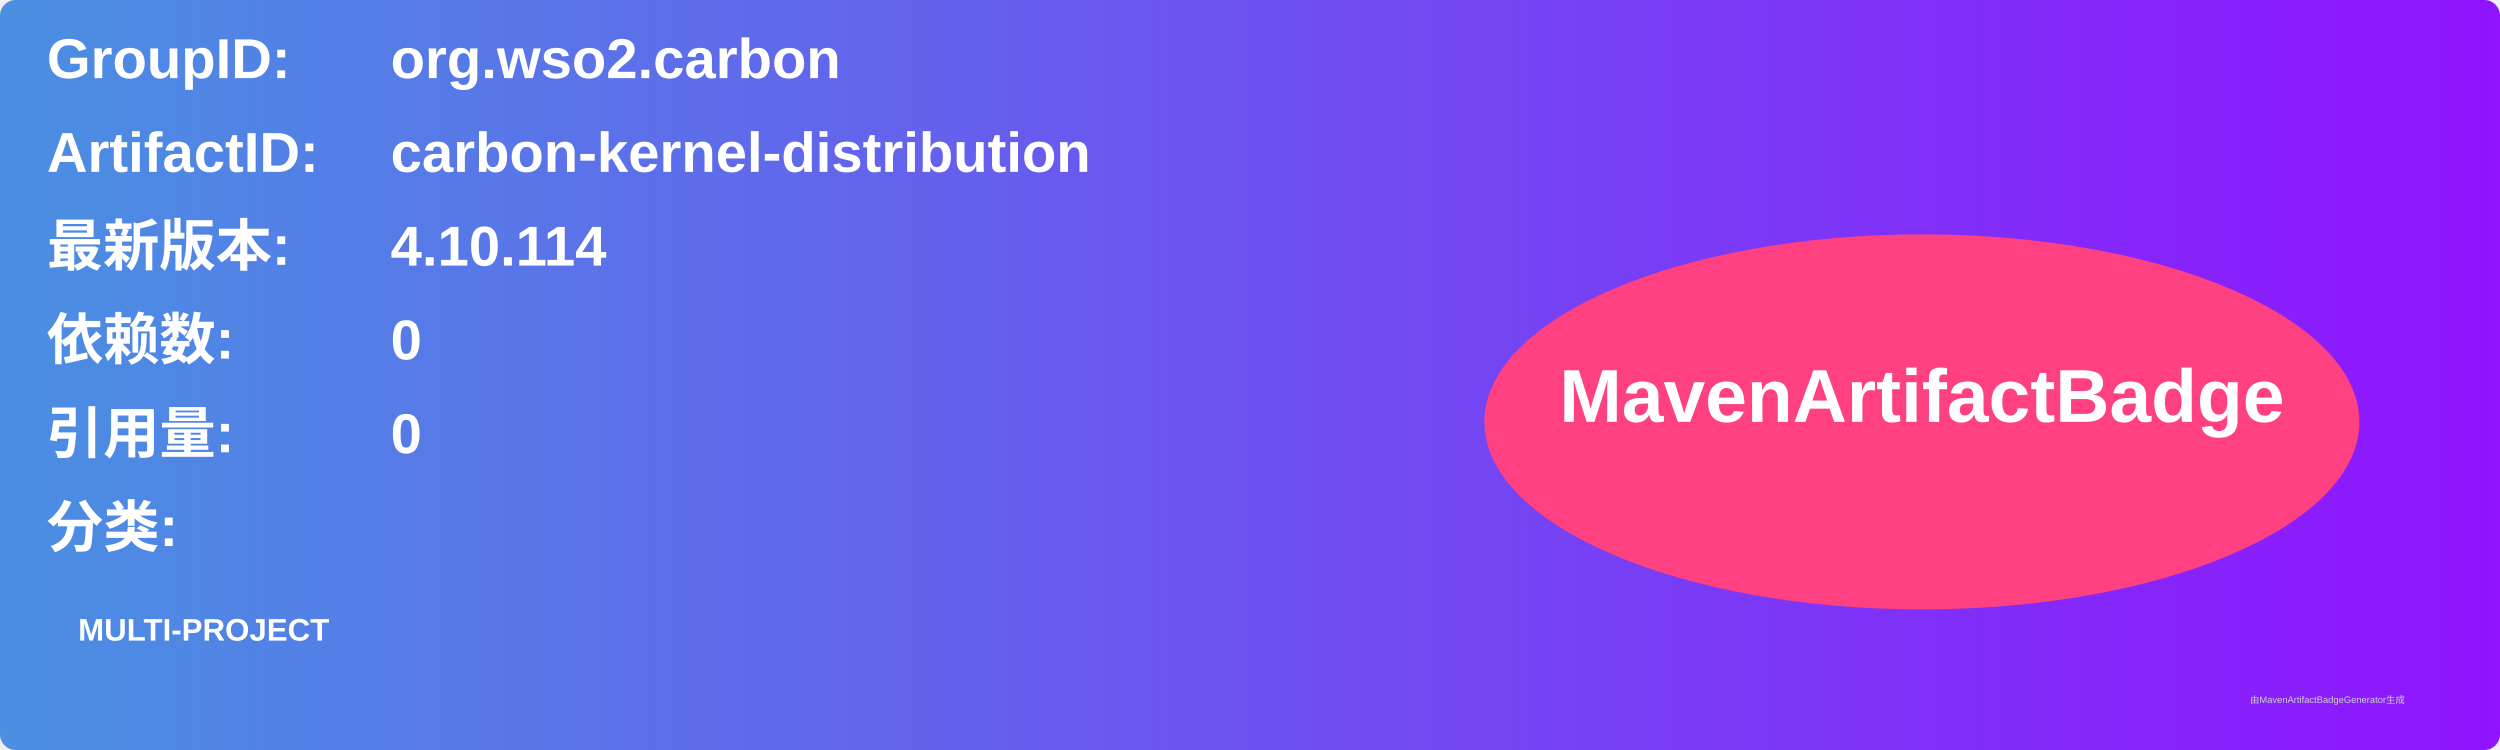
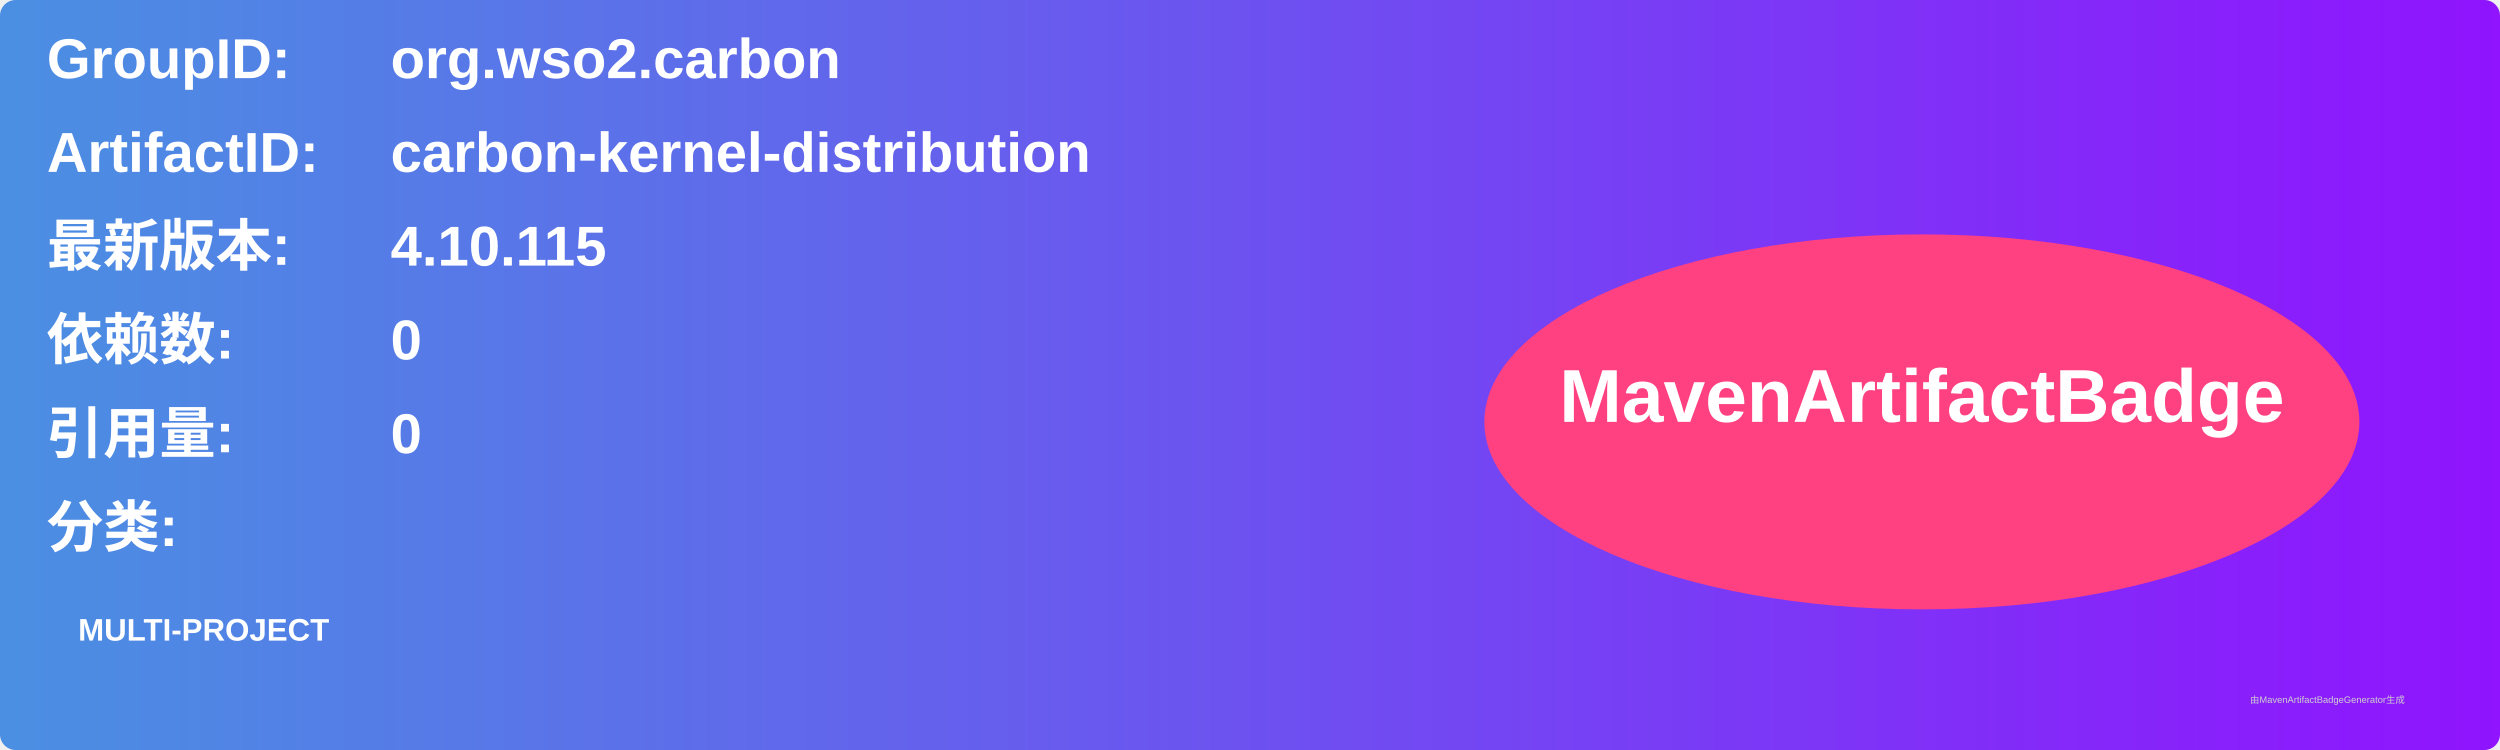
<svg xmlns="http://www.w3.org/2000/svg" width="800" height="240" viewBox="0 0 800 240">
  <linearGradient id="grad" x1="0%" y1="0%" x2="100%" y2="0%">
    <stop offset="0%" stop-color="#4a90e2" />
    <stop offset="100%" stop-color="#9013fe" />
  </linearGradient>
  <rect width="100%" height="100%" rx="5" ry="5" fill="url(#grad)" />
  <g transform="translate(15, 15)">
    <text x="0" y="10" font-family="Arial" font-size="18" fill="white" font-weight="bold" width="260">GroupID:</text>
    <text x="110" y="10" font-family="Arial" font-size="18" fill="white" font-weight="bold" width="460">org.wso2.carbon</text>
    <text x="0" y="40" font-family="Arial" font-size="18" fill="white" font-weight="bold" width="260">ArtifactID:</text>
    <text x="110" y="40" font-family="Arial" font-size="18" fill="white" font-weight="bold" width="460">carbon-kernel-distribution</text>
    <text x="0" y="70" font-family="Arial" font-size="18" fill="white" font-weight="bold">最新版本:</text>
    <text x="110" y="70" font-family="Arial" font-size="18" fill="white" font-weight="bold">
-       <tspan font-weight="bold">4.10.114</tspan>
+       <tspan font-weight="bold">4.10.115</tspan>
    </text>
    <text x="0" y="100" font-family="Arial" font-size="18" fill="white" font-weight="bold">依赖数: </text>
    <text x="110" y="100" font-family="Arial" font-size="18" fill="white">
      <tspan font-weight="bold">0</tspan>
    </text>
    <text x="0" y="130" font-family="Arial" font-size="18" fill="white" font-weight="bold">引用量: </text>
    <text x="110" y="130" font-family="Arial" font-size="18" fill="white">
      <tspan font-weight="bold">0</tspan>
    </text>
    <text x="0" y="160" font-family="Arial" font-size="18" fill="white" font-weight="bold">分类:</text>
    <text x="10" y="190" font-family="Arial" font-size="10" fill="white">
      <tspan font-weight="bold">MULTI-PROJECT</tspan>
    </text>
    <ellipse cx="600" cy="120" rx="140" ry="60" fill="#ff4081" />
    <text x="600" y="120" text-anchor="middle" font-family="Arial" font-size="24" fill="white" font-weight="bold">MavenArtifactBadge</text>
  </g>
  <text x="720" y="225" font-family="Arial" font-size="3" fill="#d0d0d0">由MavenArtifactBadgeGenerator生成</text>
</svg>
